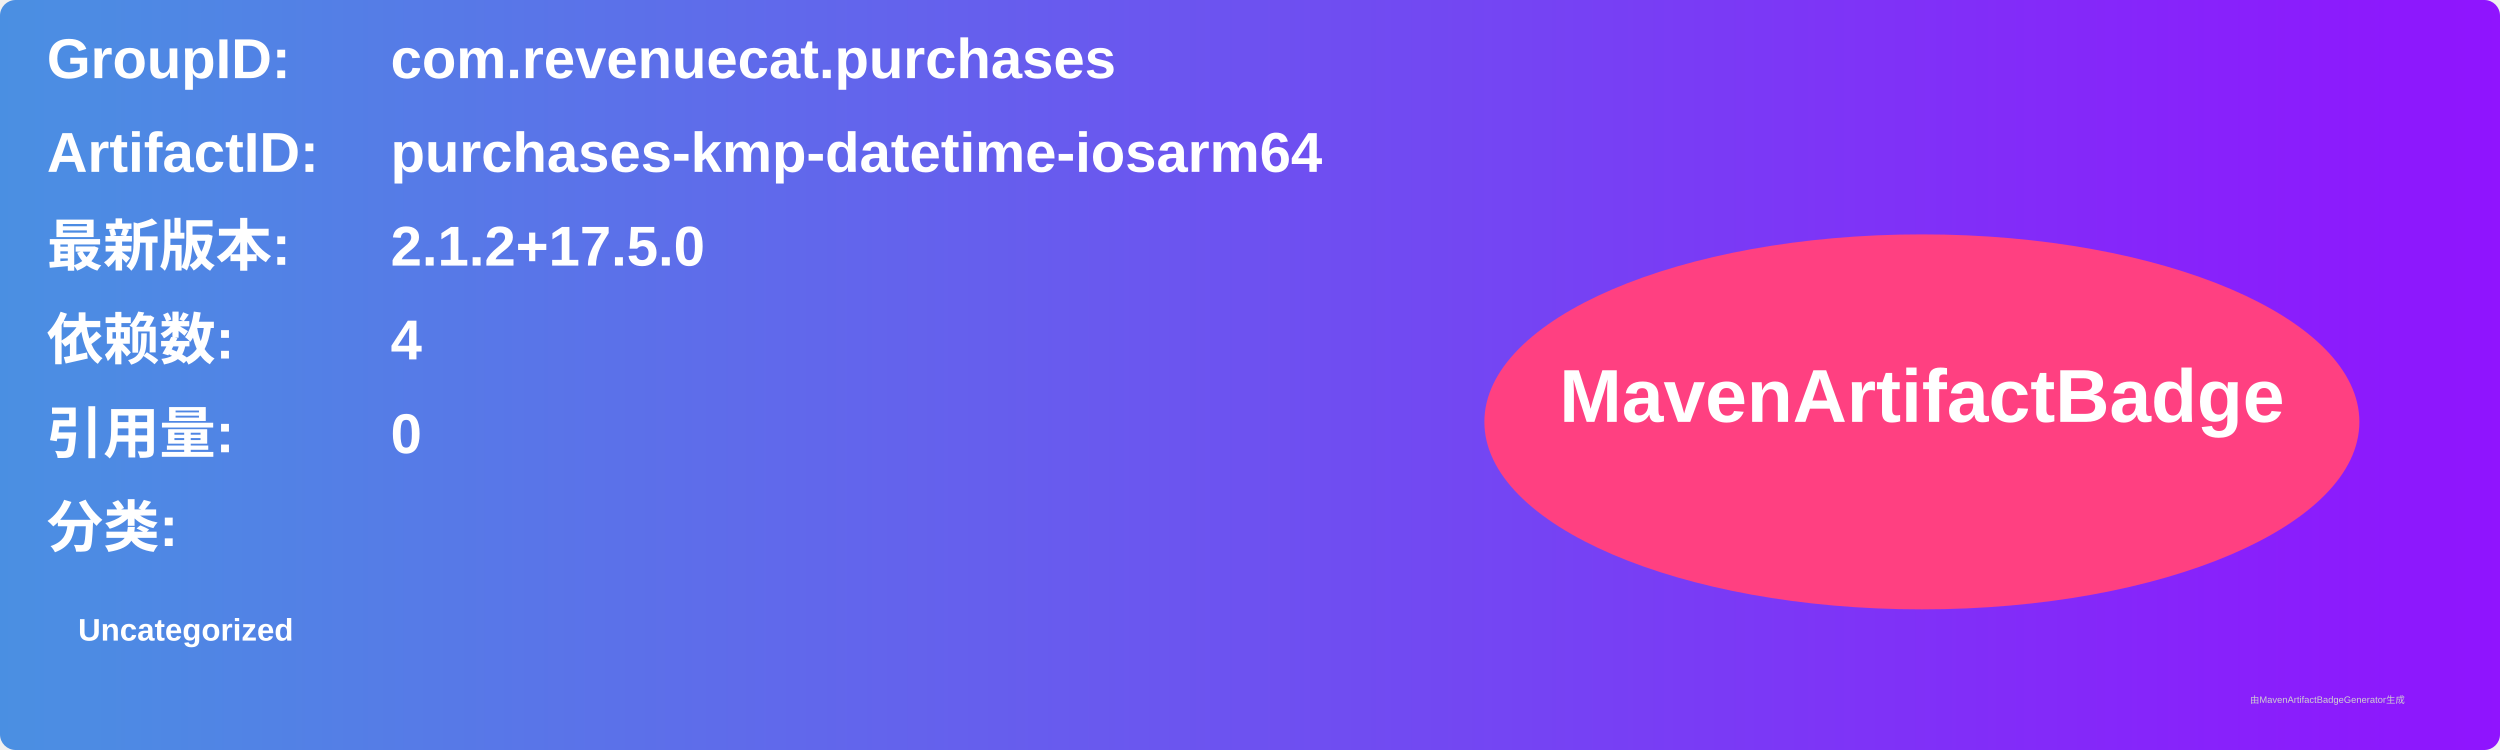
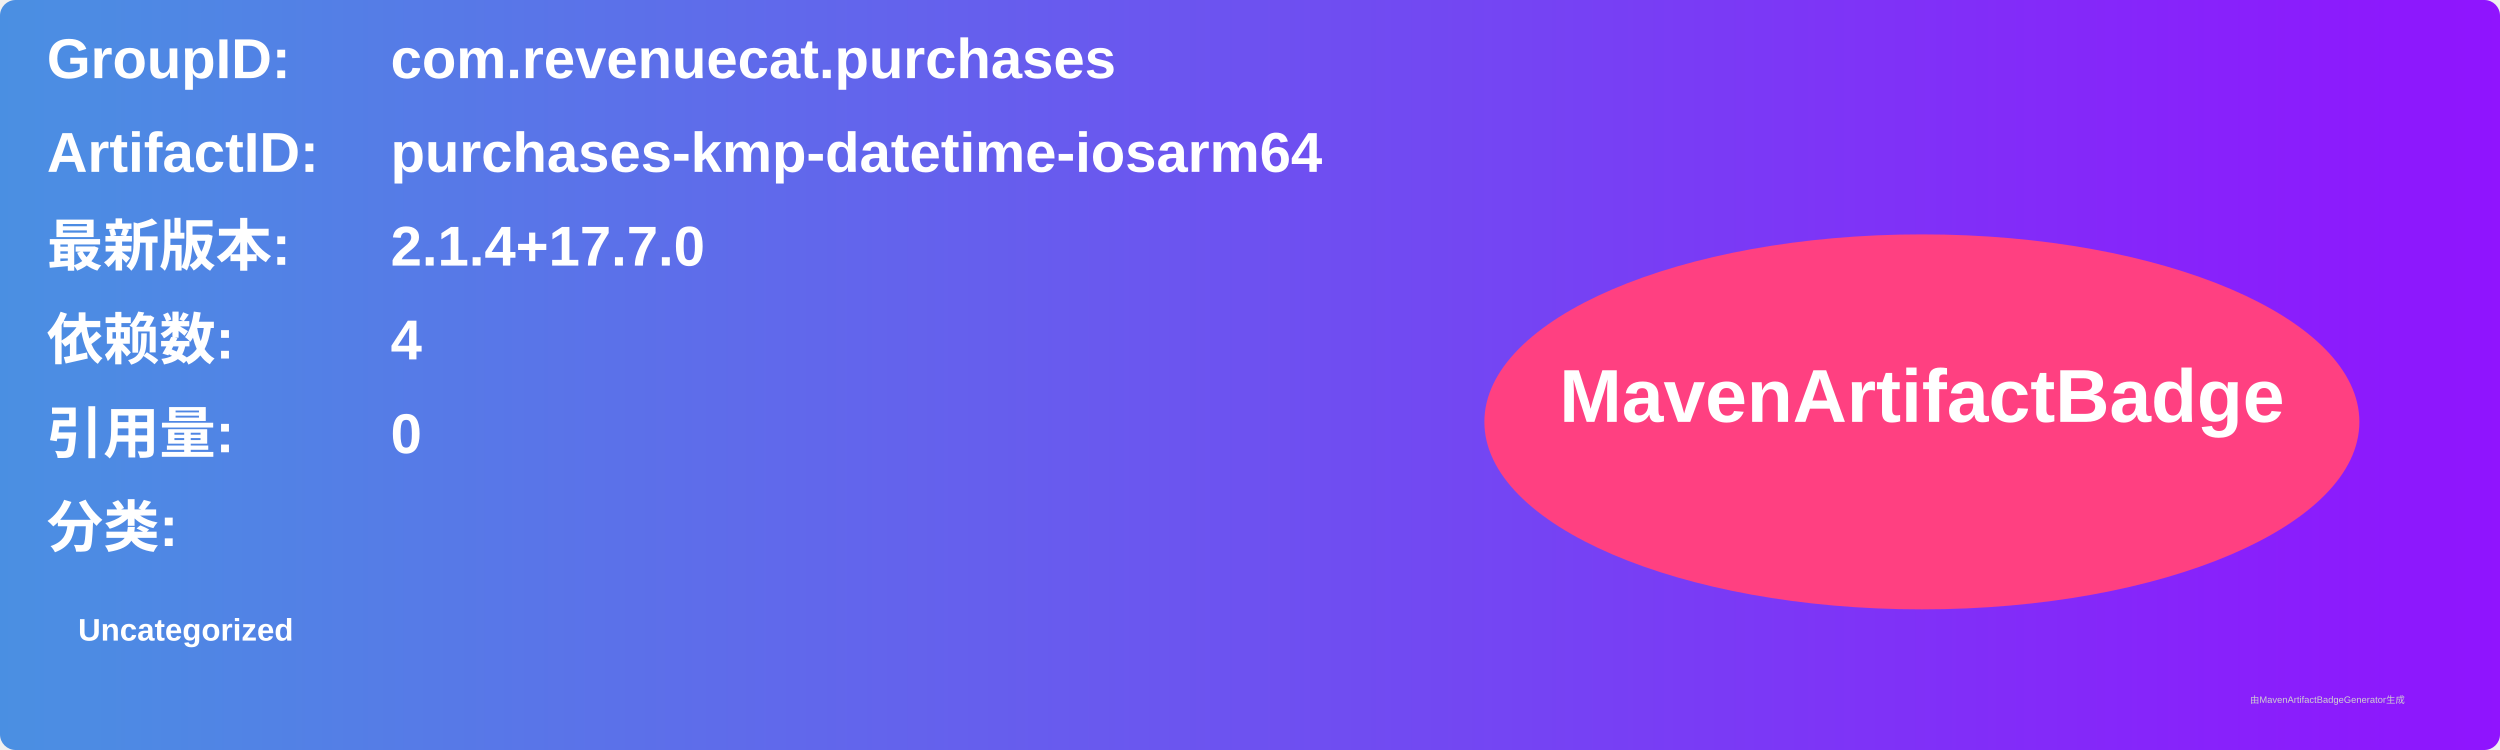
<svg xmlns="http://www.w3.org/2000/svg" width="800" height="240" viewBox="0 0 800 240">
  <linearGradient id="grad" x1="0%" y1="0%" x2="100%" y2="0%">
    <stop offset="0%" stop-color="#4a90e2" />
    <stop offset="100%" stop-color="#9013fe" />
  </linearGradient>
  <rect width="100%" height="100%" rx="5" ry="5" fill="url(#grad)" />
  <g transform="translate(15, 15)">
    <text x="0" y="10" font-family="Arial" font-size="18" fill="white" font-weight="bold" width="260">GroupID:</text>
    <text x="110" y="10" font-family="Arial" font-size="18" fill="white" font-weight="bold" width="460">com.revenuecat.purchases</text>
    <text x="0" y="40" font-family="Arial" font-size="18" fill="white" font-weight="bold" width="260">ArtifactID:</text>
    <text x="110" y="40" font-family="Arial" font-size="18" fill="white" font-weight="bold" width="460">purchases-kmp-datetime-iosarm64</text>
    <text x="0" y="70" font-family="Arial" font-size="18" fill="white" font-weight="bold">最新版本:</text>
    <text x="110" y="70" font-family="Arial" font-size="18" fill="white" font-weight="bold">
-       <tspan font-weight="bold">2.1.2+17.5.0</tspan>
+       <tspan font-weight="bold">2.1.4+17.7.0</tspan>
    </text>
    <text x="0" y="100" font-family="Arial" font-size="18" fill="white" font-weight="bold">依赖数: </text>
    <text x="110" y="100" font-family="Arial" font-size="18" fill="white">
      <tspan font-weight="bold">4</tspan>
    </text>
    <text x="0" y="130" font-family="Arial" font-size="18" fill="white" font-weight="bold">引用量: </text>
    <text x="110" y="130" font-family="Arial" font-size="18" fill="white">
      <tspan font-weight="bold">0</tspan>
    </text>
    <text x="0" y="160" font-family="Arial" font-size="18" fill="white" font-weight="bold">分类:</text>
    <text x="10" y="190" font-family="Arial" font-size="10" fill="white">
      <tspan font-weight="bold">Uncategorized</tspan>
    </text>
    <ellipse cx="600" cy="120" rx="140" ry="60" fill="#ff4081" />
    <text x="600" y="120" text-anchor="middle" font-family="Arial" font-size="24" fill="white" font-weight="bold">MavenArtifactBadge</text>
  </g>
  <text x="720" y="225" font-family="Arial" font-size="3" fill="#d0d0d0">由MavenArtifactBadgeGenerator生成</text>
</svg>
